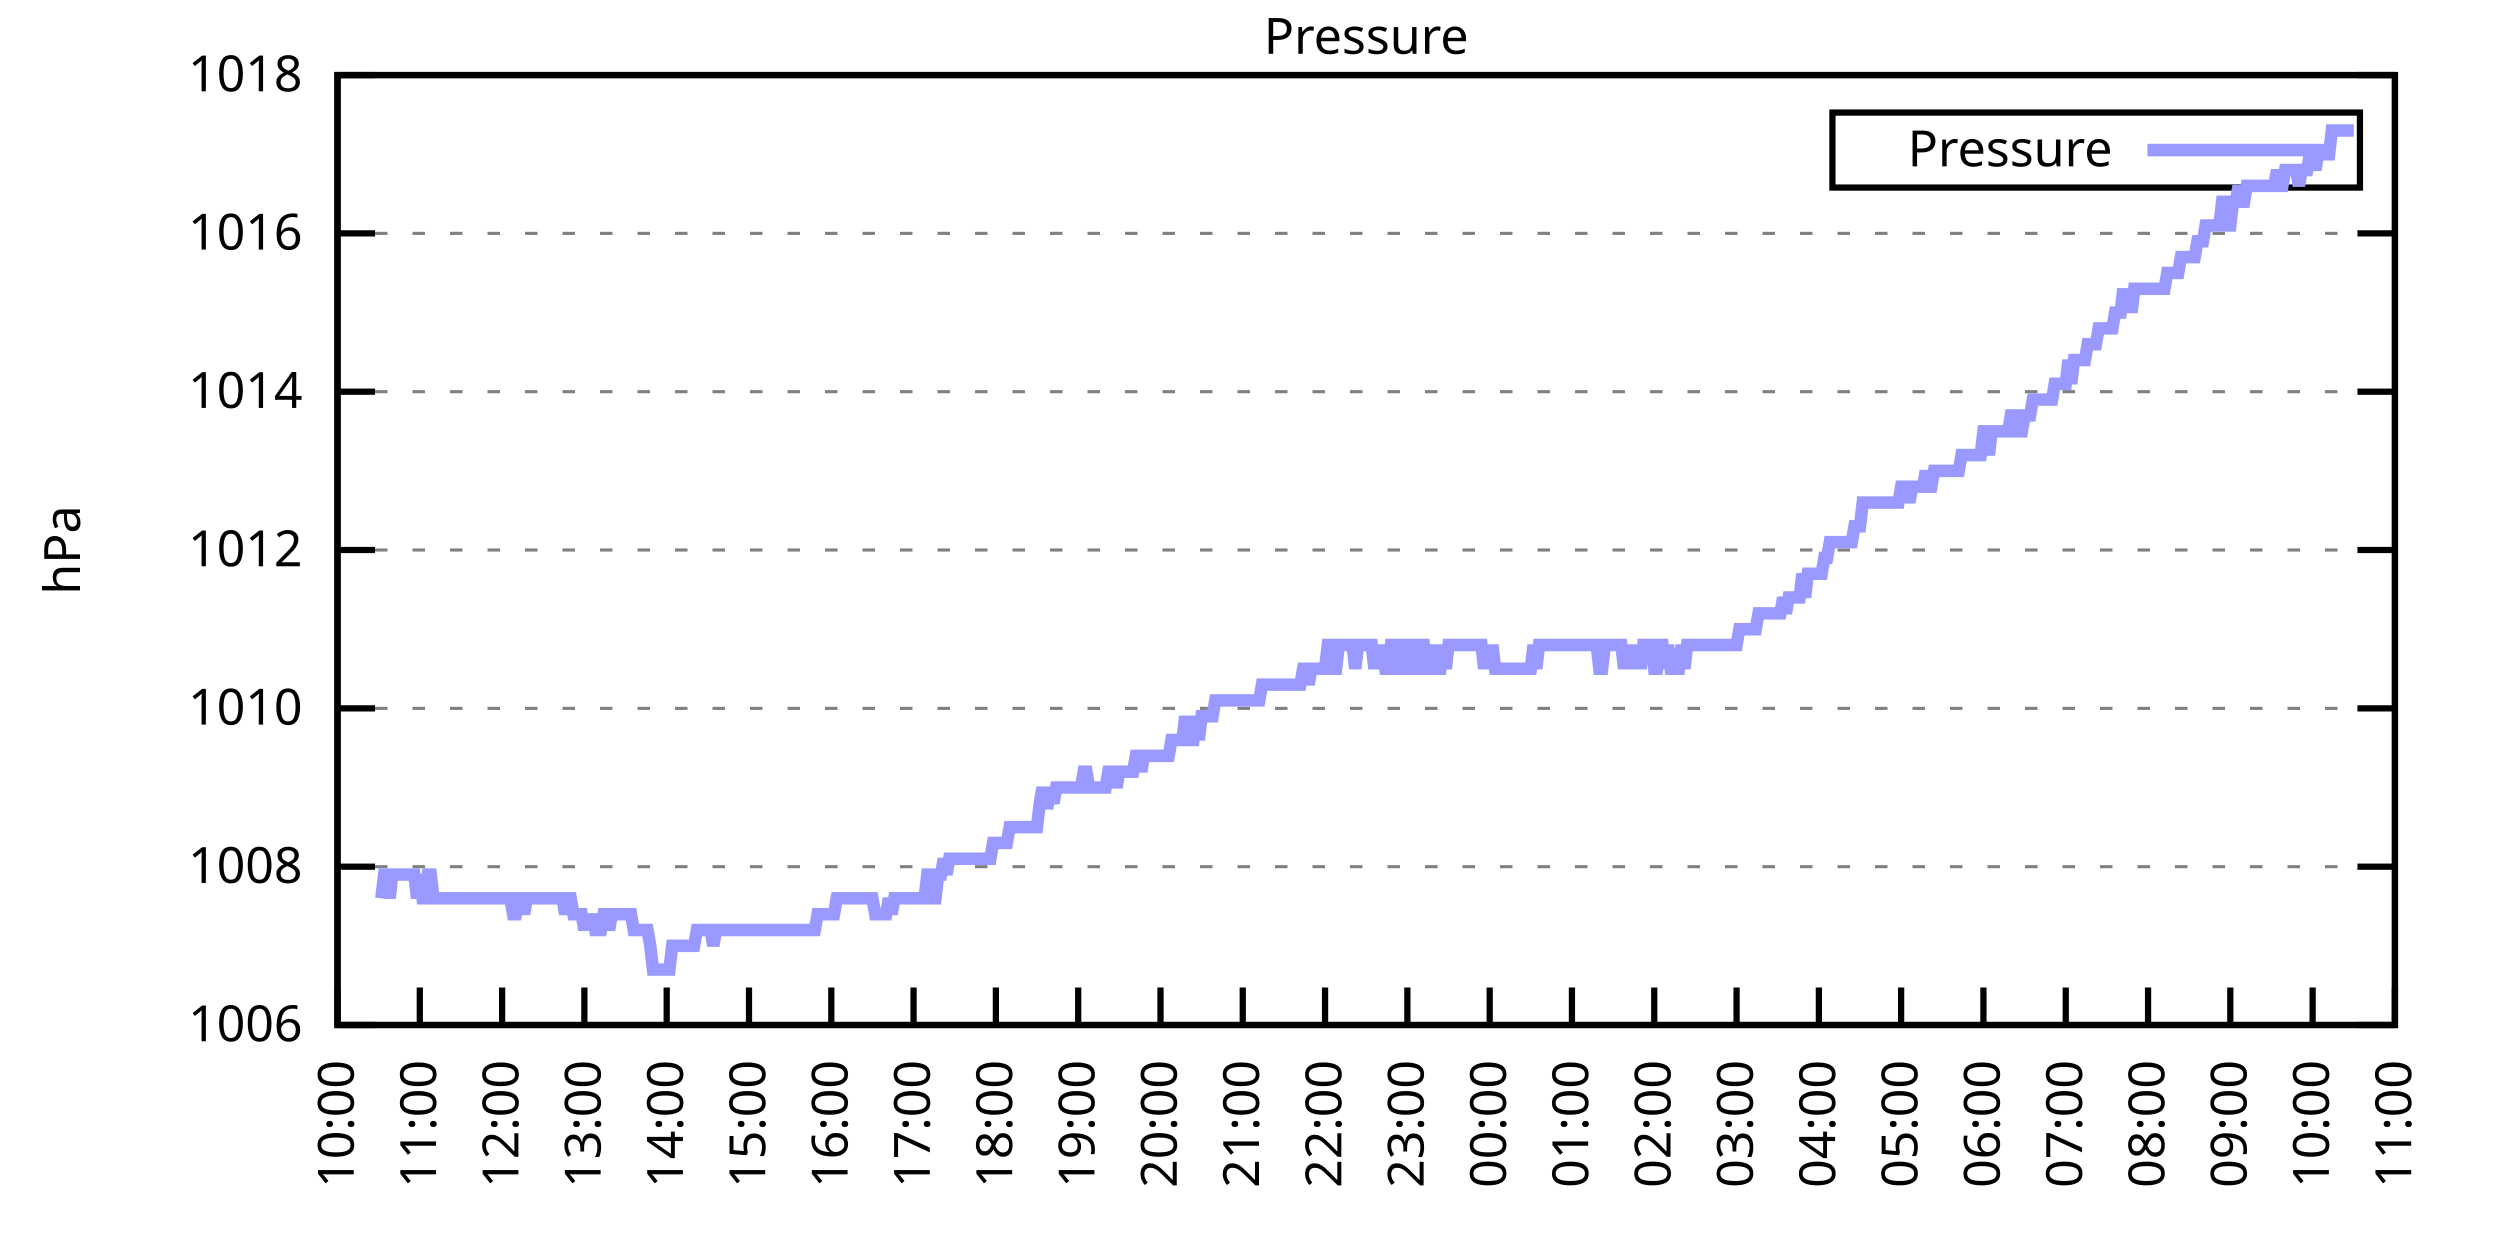
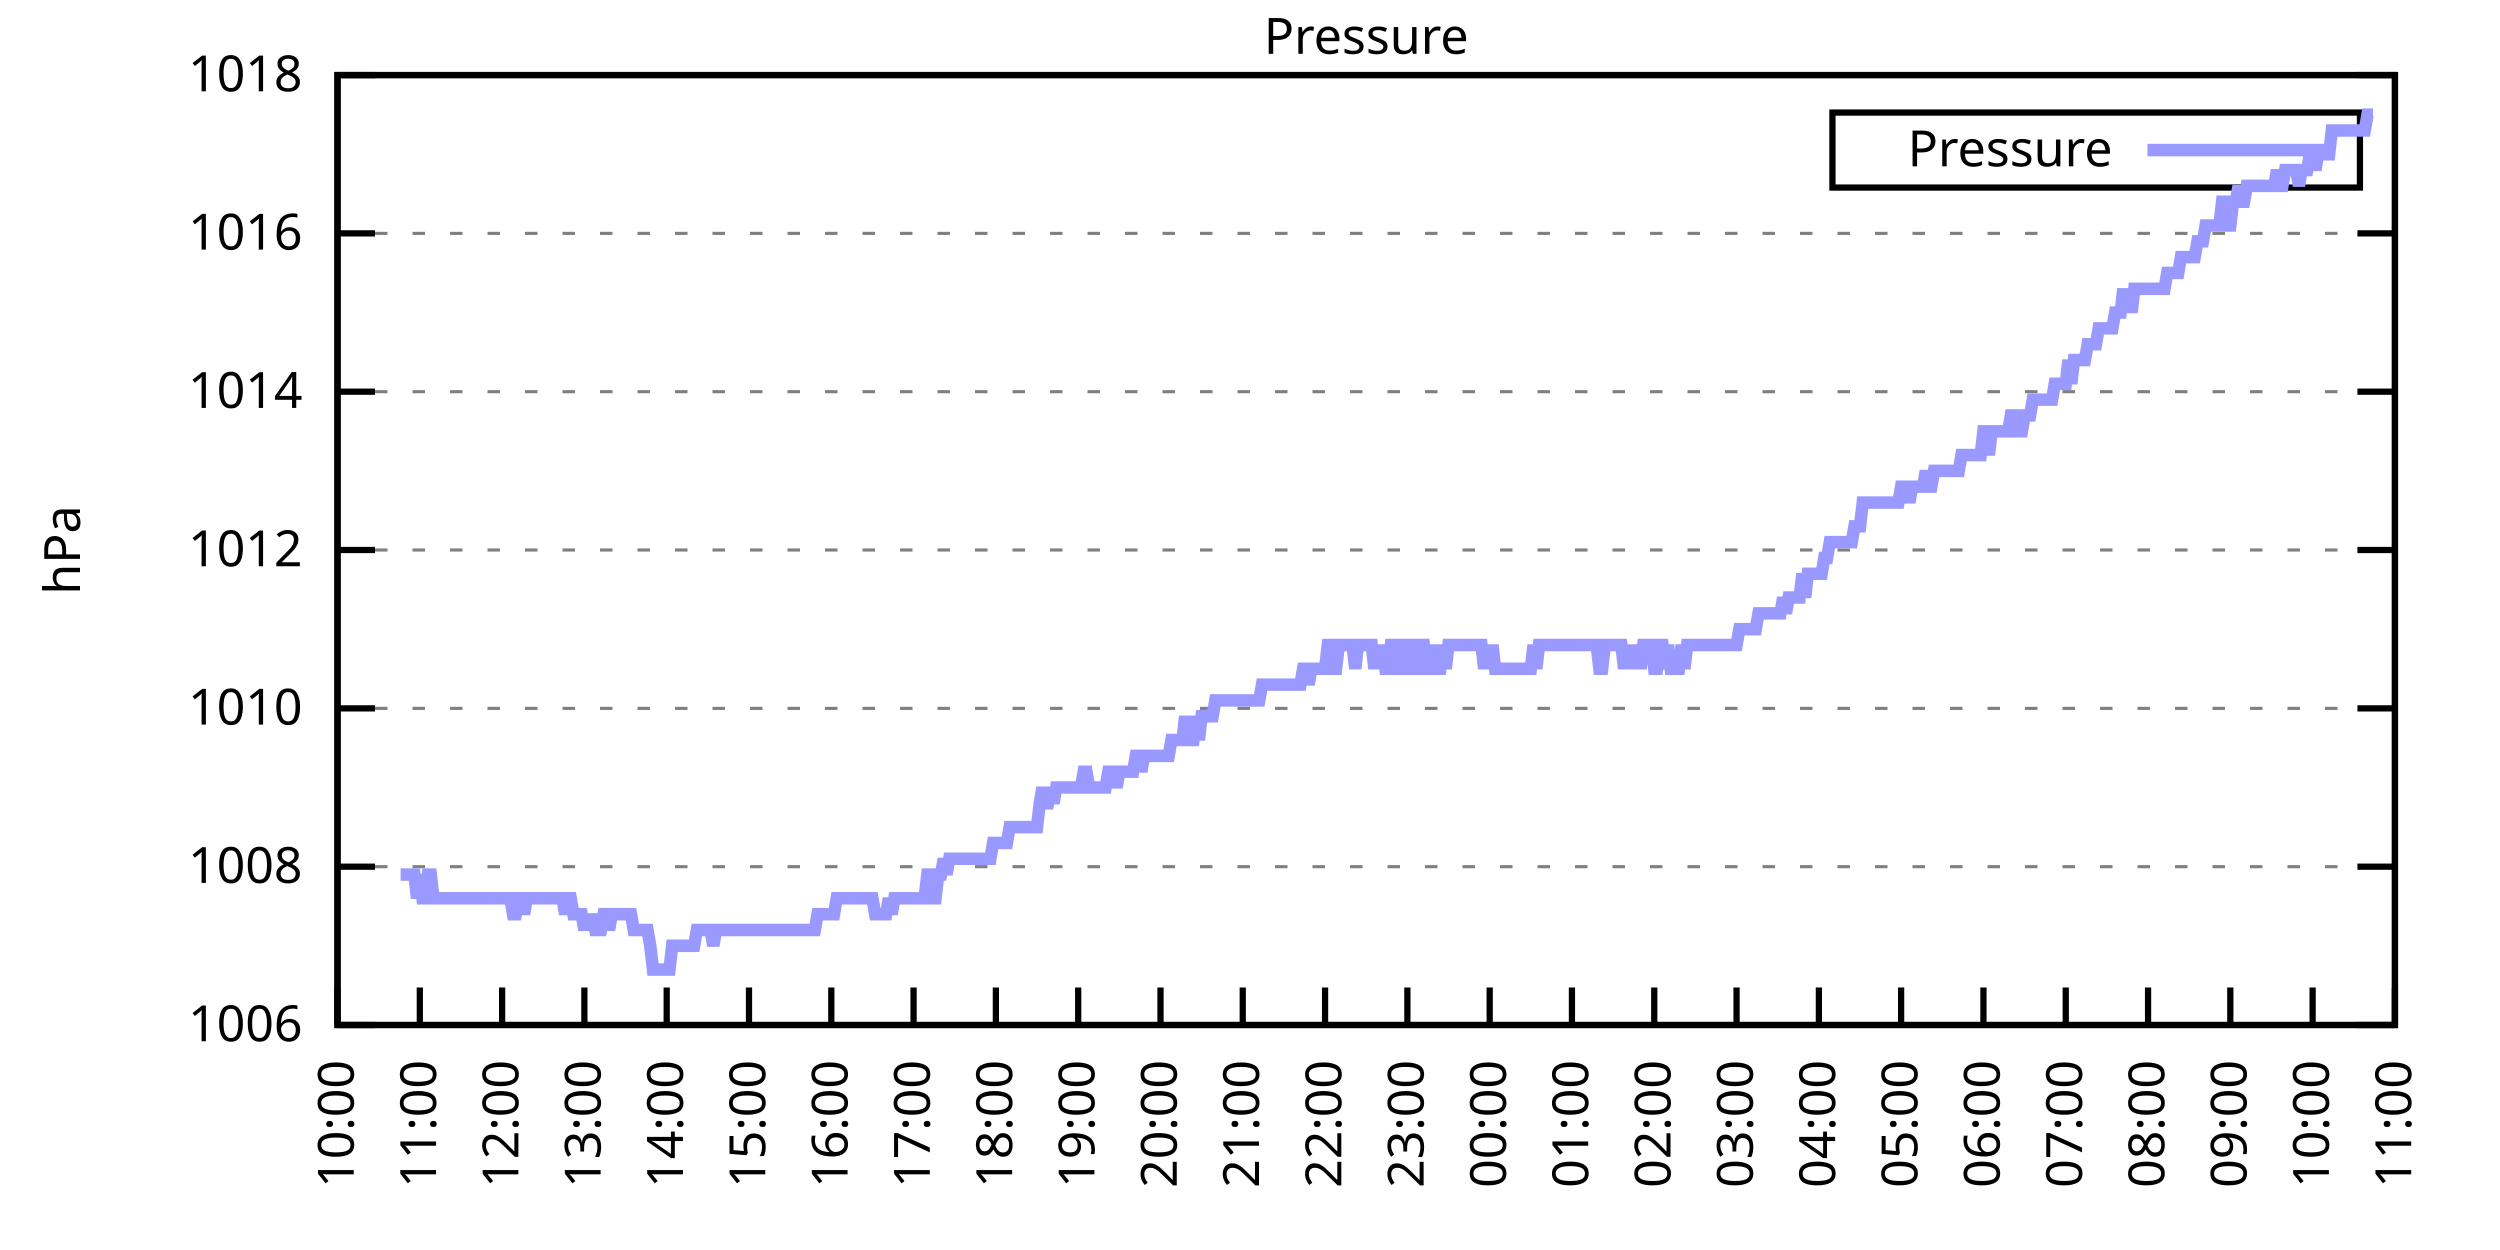
<svg xmlns="http://www.w3.org/2000/svg" xmlns:xlink="http://www.w3.org/1999/xlink" width="400" height="200" viewBox="0 0 400 200">
  <g id="gnuplot_canvas">
    <rect x="0" y="0" width="400" height="200" fill="none" />
    <defs>
      <circle id="gpDot" r="0.5" stroke-width="0.5" stroke="currentColor" />
      <path id="gpPt0" stroke-width="0.333" stroke="currentColor" d="M-1,0 h2 M0,-1 v2" />
      <path id="gpPt1" stroke-width="0.333" stroke="currentColor" d="M-1,-1 L1,1 M1,-1 L-1,1" />
      <path id="gpPt2" stroke-width="0.333" stroke="currentColor" d="M-1,0 L1,0 M0,-1 L0,1 M-1,-1 L1,1 M-1,1 L1,-1" />
      <rect id="gpPt3" stroke-width="0.333" stroke="currentColor" x="-1" y="-1" width="2" height="2" />
      <rect id="gpPt4" stroke-width="0.333" stroke="currentColor" fill="currentColor" x="-1" y="-1" width="2" height="2" />
      <circle id="gpPt5" stroke-width="0.333" stroke="currentColor" cx="0" cy="0" r="1" />
      <use xlink:href="#gpPt5" id="gpPt6" fill="currentColor" stroke="none" />
      <path id="gpPt7" stroke-width="0.333" stroke="currentColor" d="M0,-1.33 L-1.33,0.67 L1.33,0.67 z" />
      <use xlink:href="#gpPt7" id="gpPt8" fill="currentColor" stroke="none" />
      <use xlink:href="#gpPt7" id="gpPt9" stroke="currentColor" transform="rotate(180)" />
      <use xlink:href="#gpPt9" id="gpPt10" fill="currentColor" stroke="none" />
      <use xlink:href="#gpPt3" id="gpPt11" stroke="currentColor" transform="rotate(45)" />
      <use xlink:href="#gpPt11" id="gpPt12" fill="currentColor" stroke="none" />
      <path id="gpPt13" stroke-width="0.333" stroke="currentColor" d="M0,1.330 L1.265,0.411 L0.782,-1.067 L-0.782,-1.076 L-1.265,0.411 z" />
      <use xlink:href="#gpPt13" id="gpPt14" fill="currentColor" stroke="none" />
      <filter id="textbox" filterUnits="objectBoundingBox" x="0" y="0" height="1" width="1">
        <feFlood flood-color="white" flood-opacity="1" result="bgnd" />
        <feComposite in="SourceGraphic" in2="bgnd" operator="atop" />
      </filter>
      <filter id="greybox" filterUnits="objectBoundingBox" x="0" y="0" height="1" width="1">
        <feFlood flood-color="lightgrey" flood-opacity="1" result="grey" />
        <feComposite in="SourceGraphic" in2="grey" operator="atop" />
      </filter>
    </defs>
    <g fill="none" color="white" stroke="currentColor" stroke-width="1.00" stroke-linecap="butt" stroke-linejoin="miter">
</g>
    <g fill="none" color="black" stroke="currentColor" stroke-width="1.00" stroke-linecap="butt" stroke-linejoin="miter">
      <g stroke="none" shape-rendering="crispEdges">
        <polygon fill="rgb(255, 255, 255)" points="54.00,164.00 383.18,164.00 383.18,12.02 54.00,12.02 " />
      </g>
    </g>
    <g fill="none" color="black" stroke="currentColor" stroke-width="1.00" stroke-linecap="butt" stroke-linejoin="miter">
</g>
    <g fill="none" color="black" stroke="black" stroke-width="0.50" stroke-linecap="butt" stroke-linejoin="miter">
</g>
    <g fill="none" color="gray" stroke="currentColor" stroke-width="0.50" stroke-linecap="butt" stroke-linejoin="miter">
      <path stroke="gray" stroke-dasharray="2,4" class="gridline" d="M54.00,164.00 L383.19,164.00  " />
    </g>
    <g fill="none" color="gray" stroke="gray" stroke-width="1.00" stroke-linecap="butt" stroke-linejoin="miter">
</g>
    <g fill="none" color="black" stroke="currentColor" stroke-width="1.00" stroke-linecap="butt" stroke-linejoin="miter">
      <path stroke="black" d="M54.00,164.00 L60.00,164.00 M383.19,164.00 L377.19,164.00  " />
      <g transform="translate(48.40,166.60)" stroke="none" fill="black" font-family="Sans" font-size="8.00" text-anchor="end">
        <text>
          <tspan font-family="Sans"> 1006</tspan>
        </text>
      </g>
    </g>
    <g fill="none" color="black" stroke="currentColor" stroke-width="1.00" stroke-linecap="butt" stroke-linejoin="miter">
</g>
    <g fill="none" color="black" stroke="black" stroke-width="0.50" stroke-linecap="butt" stroke-linejoin="miter">
</g>
    <g fill="none" color="gray" stroke="currentColor" stroke-width="0.50" stroke-linecap="butt" stroke-linejoin="miter">
      <path stroke="gray" stroke-dasharray="2,4" class="gridline" d="M54.00,138.67 L383.19,138.67  " />
    </g>
    <g fill="none" color="gray" stroke="gray" stroke-width="1.00" stroke-linecap="butt" stroke-linejoin="miter">
</g>
    <g fill="none" color="black" stroke="currentColor" stroke-width="1.00" stroke-linecap="butt" stroke-linejoin="miter">
      <path stroke="black" d="M54.00,138.67 L60.00,138.67 M383.19,138.67 L377.19,138.67  " />
      <g transform="translate(48.40,141.27)" stroke="none" fill="black" font-family="Sans" font-size="8.00" text-anchor="end">
        <text>
          <tspan font-family="Sans"> 1008</tspan>
        </text>
      </g>
    </g>
    <g fill="none" color="black" stroke="currentColor" stroke-width="1.00" stroke-linecap="butt" stroke-linejoin="miter">
</g>
    <g fill="none" color="black" stroke="black" stroke-width="0.50" stroke-linecap="butt" stroke-linejoin="miter">
</g>
    <g fill="none" color="gray" stroke="currentColor" stroke-width="0.50" stroke-linecap="butt" stroke-linejoin="miter">
      <path stroke="gray" stroke-dasharray="2,4" class="gridline" d="M54.00,113.34 L383.19,113.34  " />
    </g>
    <g fill="none" color="gray" stroke="gray" stroke-width="1.00" stroke-linecap="butt" stroke-linejoin="miter">
</g>
    <g fill="none" color="black" stroke="currentColor" stroke-width="1.00" stroke-linecap="butt" stroke-linejoin="miter">
      <path stroke="black" d="M54.00,113.34 L60.00,113.34 M383.19,113.34 L377.19,113.34  " />
      <g transform="translate(48.40,115.94)" stroke="none" fill="black" font-family="Sans" font-size="8.00" text-anchor="end">
        <text>
          <tspan font-family="Sans"> 1010</tspan>
        </text>
      </g>
    </g>
    <g fill="none" color="black" stroke="currentColor" stroke-width="1.00" stroke-linecap="butt" stroke-linejoin="miter">
</g>
    <g fill="none" color="black" stroke="black" stroke-width="0.50" stroke-linecap="butt" stroke-linejoin="miter">
</g>
    <g fill="none" color="gray" stroke="currentColor" stroke-width="0.50" stroke-linecap="butt" stroke-linejoin="miter">
      <path stroke="gray" stroke-dasharray="2,4" class="gridline" d="M54.00,88.00 L383.19,88.00  " />
    </g>
    <g fill="none" color="gray" stroke="gray" stroke-width="1.00" stroke-linecap="butt" stroke-linejoin="miter">
</g>
    <g fill="none" color="black" stroke="currentColor" stroke-width="1.00" stroke-linecap="butt" stroke-linejoin="miter">
      <path stroke="black" d="M54.00,88.00 L60.00,88.00 M383.19,88.00 L377.19,88.00  " />
      <g transform="translate(48.40,90.60)" stroke="none" fill="black" font-family="Sans" font-size="8.00" text-anchor="end">
        <text>
          <tspan font-family="Sans"> 1012</tspan>
        </text>
      </g>
    </g>
    <g fill="none" color="black" stroke="currentColor" stroke-width="1.00" stroke-linecap="butt" stroke-linejoin="miter">
</g>
    <g fill="none" color="black" stroke="black" stroke-width="0.50" stroke-linecap="butt" stroke-linejoin="miter">
</g>
    <g fill="none" color="gray" stroke="currentColor" stroke-width="0.50" stroke-linecap="butt" stroke-linejoin="miter">
      <path stroke="gray" stroke-dasharray="2,4" class="gridline" d="M54.00,62.67 L383.19,62.67  " />
    </g>
    <g fill="none" color="gray" stroke="gray" stroke-width="1.00" stroke-linecap="butt" stroke-linejoin="miter">
</g>
    <g fill="none" color="black" stroke="currentColor" stroke-width="1.00" stroke-linecap="butt" stroke-linejoin="miter">
      <path stroke="black" d="M54.00,62.67 L60.00,62.67 M383.19,62.67 L377.19,62.67  " />
      <g transform="translate(48.40,65.27)" stroke="none" fill="black" font-family="Sans" font-size="8.00" text-anchor="end">
        <text>
          <tspan font-family="Sans"> 1014</tspan>
        </text>
      </g>
    </g>
    <g fill="none" color="black" stroke="currentColor" stroke-width="1.00" stroke-linecap="butt" stroke-linejoin="miter">
</g>
    <g fill="none" color="black" stroke="black" stroke-width="0.50" stroke-linecap="butt" stroke-linejoin="miter">
</g>
    <g fill="none" color="gray" stroke="currentColor" stroke-width="0.50" stroke-linecap="butt" stroke-linejoin="miter">
      <path stroke="gray" stroke-dasharray="2,4" class="gridline" d="M54.00,37.34 L383.19,37.34  " />
    </g>
    <g fill="none" color="gray" stroke="gray" stroke-width="1.00" stroke-linecap="butt" stroke-linejoin="miter">
</g>
    <g fill="none" color="black" stroke="currentColor" stroke-width="1.00" stroke-linecap="butt" stroke-linejoin="miter">
      <path stroke="black" d="M54.00,37.34 L60.00,37.34 M383.19,37.34 L377.19,37.34  " />
      <g transform="translate(48.40,39.94)" stroke="none" fill="black" font-family="Sans" font-size="8.00" text-anchor="end">
        <text>
          <tspan font-family="Sans"> 1016</tspan>
        </text>
      </g>
    </g>
    <g fill="none" color="black" stroke="currentColor" stroke-width="1.00" stroke-linecap="butt" stroke-linejoin="miter">
</g>
    <g fill="none" color="black" stroke="black" stroke-width="0.50" stroke-linecap="butt" stroke-linejoin="miter">
</g>
    <g fill="none" color="gray" stroke="currentColor" stroke-width="0.50" stroke-linecap="butt" stroke-linejoin="miter">
      <path stroke="gray" stroke-dasharray="2,4" class="gridline" d="M54.00,12.01 L383.19,12.01  " />
    </g>
    <g fill="none" color="gray" stroke="gray" stroke-width="1.00" stroke-linecap="butt" stroke-linejoin="miter">
</g>
    <g fill="none" color="black" stroke="currentColor" stroke-width="1.00" stroke-linecap="butt" stroke-linejoin="miter">
      <path stroke="black" d="M54.00,12.01 L60.00,12.01 M383.19,12.01 L377.19,12.01  " />
      <g transform="translate(48.40,14.61)" stroke="none" fill="black" font-family="Sans" font-size="8.00" text-anchor="end">
        <text>
          <tspan font-family="Sans"> 1018</tspan>
        </text>
      </g>
    </g>
    <g fill="none" color="black" stroke="currentColor" stroke-width="1.00" stroke-linecap="butt" stroke-linejoin="miter">
      <path stroke="black" d="M54.00,164.00 L54.00,158.00  " />
      <g transform="translate(56.60,169.60) rotate(270.00)" stroke="none" fill="black" font-family="Sans" font-size="8.00" text-anchor="end">
        <text>
          <tspan font-family="Sans">10:00</tspan>
        </text>
      </g>
    </g>
    <g fill="none" color="black" stroke="currentColor" stroke-width="1.00" stroke-linecap="butt" stroke-linejoin="miter">
      <path stroke="black" d="M67.17,164.00 L67.17,158.00  " />
      <g transform="translate(69.77,169.60) rotate(270.00)" stroke="none" fill="black" font-family="Sans" font-size="8.00" text-anchor="end">
        <text>
          <tspan font-family="Sans">11:00</tspan>
        </text>
      </g>
    </g>
    <g fill="none" color="black" stroke="currentColor" stroke-width="1.00" stroke-linecap="butt" stroke-linejoin="miter">
      <path stroke="black" d="M80.34,164.00 L80.34,158.00  " />
      <g transform="translate(82.94,169.60) rotate(270.00)" stroke="none" fill="black" font-family="Sans" font-size="8.00" text-anchor="end">
        <text>
          <tspan font-family="Sans">12:00</tspan>
        </text>
      </g>
    </g>
    <g fill="none" color="black" stroke="currentColor" stroke-width="1.00" stroke-linecap="butt" stroke-linejoin="miter">
      <path stroke="black" d="M93.50,164.00 L93.50,158.00  " />
      <g transform="translate(96.10,169.60) rotate(270.00)" stroke="none" fill="black" font-family="Sans" font-size="8.00" text-anchor="end">
        <text>
          <tspan font-family="Sans">13:00</tspan>
        </text>
      </g>
    </g>
    <g fill="none" color="black" stroke="currentColor" stroke-width="1.00" stroke-linecap="butt" stroke-linejoin="miter">
      <path stroke="black" d="M106.67,164.00 L106.67,158.00  " />
      <g transform="translate(109.27,169.60) rotate(270.00)" stroke="none" fill="black" font-family="Sans" font-size="8.00" text-anchor="end">
        <text>
          <tspan font-family="Sans">14:00</tspan>
        </text>
      </g>
    </g>
    <g fill="none" color="black" stroke="currentColor" stroke-width="1.00" stroke-linecap="butt" stroke-linejoin="miter">
      <path stroke="black" d="M119.84,164.00 L119.84,158.00  " />
      <g transform="translate(122.44,169.60) rotate(270.00)" stroke="none" fill="black" font-family="Sans" font-size="8.00" text-anchor="end">
        <text>
          <tspan font-family="Sans">15:00</tspan>
        </text>
      </g>
    </g>
    <g fill="none" color="black" stroke="currentColor" stroke-width="1.00" stroke-linecap="butt" stroke-linejoin="miter">
      <path stroke="black" d="M133.01,164.00 L133.01,158.00  " />
      <g transform="translate(135.61,169.60) rotate(270.00)" stroke="none" fill="black" font-family="Sans" font-size="8.00" text-anchor="end">
        <text>
          <tspan font-family="Sans">16:00</tspan>
        </text>
      </g>
    </g>
    <g fill="none" color="black" stroke="currentColor" stroke-width="1.00" stroke-linecap="butt" stroke-linejoin="miter">
      <path stroke="black" d="M146.17,164.00 L146.17,158.00  " />
      <g transform="translate(148.77,169.60) rotate(270.00)" stroke="none" fill="black" font-family="Sans" font-size="8.00" text-anchor="end">
        <text>
          <tspan font-family="Sans">17:00</tspan>
        </text>
      </g>
    </g>
    <g fill="none" color="black" stroke="currentColor" stroke-width="1.00" stroke-linecap="butt" stroke-linejoin="miter">
      <path stroke="black" d="M159.34,164.00 L159.34,158.00  " />
      <g transform="translate(161.94,169.60) rotate(270.00)" stroke="none" fill="black" font-family="Sans" font-size="8.00" text-anchor="end">
        <text>
          <tspan font-family="Sans">18:00</tspan>
        </text>
      </g>
    </g>
    <g fill="none" color="black" stroke="currentColor" stroke-width="1.00" stroke-linecap="butt" stroke-linejoin="miter">
      <path stroke="black" d="M172.51,164.00 L172.51,158.00  " />
      <g transform="translate(175.11,169.60) rotate(270.00)" stroke="none" fill="black" font-family="Sans" font-size="8.00" text-anchor="end">
        <text>
          <tspan font-family="Sans">19:00</tspan>
        </text>
      </g>
    </g>
    <g fill="none" color="black" stroke="currentColor" stroke-width="1.00" stroke-linecap="butt" stroke-linejoin="miter">
      <path stroke="black" d="M185.68,164.00 L185.68,158.00  " />
      <g transform="translate(188.28,169.60) rotate(270.00)" stroke="none" fill="black" font-family="Sans" font-size="8.00" text-anchor="end">
        <text>
          <tspan font-family="Sans">20:00</tspan>
        </text>
      </g>
    </g>
    <g fill="none" color="black" stroke="currentColor" stroke-width="1.00" stroke-linecap="butt" stroke-linejoin="miter">
      <path stroke="black" d="M198.84,164.00 L198.84,158.00  " />
      <g transform="translate(201.44,169.60) rotate(270.00)" stroke="none" fill="black" font-family="Sans" font-size="8.00" text-anchor="end">
        <text>
          <tspan font-family="Sans">21:00</tspan>
        </text>
      </g>
    </g>
    <g fill="none" color="black" stroke="currentColor" stroke-width="1.00" stroke-linecap="butt" stroke-linejoin="miter">
      <path stroke="black" d="M212.01,164.00 L212.01,158.00  " />
      <g transform="translate(214.61,169.60) rotate(270.00)" stroke="none" fill="black" font-family="Sans" font-size="8.00" text-anchor="end">
        <text>
          <tspan font-family="Sans">22:00</tspan>
        </text>
      </g>
    </g>
    <g fill="none" color="black" stroke="currentColor" stroke-width="1.00" stroke-linecap="butt" stroke-linejoin="miter">
      <path stroke="black" d="M225.18,164.00 L225.18,158.00  " />
      <g transform="translate(227.78,169.60) rotate(270.00)" stroke="none" fill="black" font-family="Sans" font-size="8.00" text-anchor="end">
        <text>
          <tspan font-family="Sans">23:00</tspan>
        </text>
      </g>
    </g>
    <g fill="none" color="black" stroke="currentColor" stroke-width="1.00" stroke-linecap="butt" stroke-linejoin="miter">
      <path stroke="black" d="M238.35,164.00 L238.35,158.00  " />
      <g transform="translate(240.95,169.60) rotate(270.00)" stroke="none" fill="black" font-family="Sans" font-size="8.00" text-anchor="end">
        <text>
          <tspan font-family="Sans">00:00</tspan>
        </text>
      </g>
    </g>
    <g fill="none" color="black" stroke="currentColor" stroke-width="1.00" stroke-linecap="butt" stroke-linejoin="miter">
      <path stroke="black" d="M251.51,164.00 L251.51,158.00  " />
      <g transform="translate(254.11,169.60) rotate(270.00)" stroke="none" fill="black" font-family="Sans" font-size="8.00" text-anchor="end">
        <text>
          <tspan font-family="Sans">01:00</tspan>
        </text>
      </g>
    </g>
    <g fill="none" color="black" stroke="currentColor" stroke-width="1.00" stroke-linecap="butt" stroke-linejoin="miter">
      <path stroke="black" d="M264.68,164.00 L264.68,158.00  " />
      <g transform="translate(267.28,169.60) rotate(270.00)" stroke="none" fill="black" font-family="Sans" font-size="8.00" text-anchor="end">
        <text>
          <tspan font-family="Sans">02:00</tspan>
        </text>
      </g>
    </g>
    <g fill="none" color="black" stroke="currentColor" stroke-width="1.00" stroke-linecap="butt" stroke-linejoin="miter">
      <path stroke="black" d="M277.85,164.00 L277.85,158.00  " />
      <g transform="translate(280.45,169.60) rotate(270.00)" stroke="none" fill="black" font-family="Sans" font-size="8.00" text-anchor="end">
        <text>
          <tspan font-family="Sans">03:00</tspan>
        </text>
      </g>
    </g>
    <g fill="none" color="black" stroke="currentColor" stroke-width="1.00" stroke-linecap="butt" stroke-linejoin="miter">
      <path stroke="black" d="M291.02,164.00 L291.02,158.00  " />
      <g transform="translate(293.62,169.60) rotate(270.00)" stroke="none" fill="black" font-family="Sans" font-size="8.00" text-anchor="end">
        <text>
          <tspan font-family="Sans">04:00</tspan>
        </text>
      </g>
    </g>
    <g fill="none" color="black" stroke="currentColor" stroke-width="1.00" stroke-linecap="butt" stroke-linejoin="miter">
      <path stroke="black" d="M304.18,164.00 L304.18,158.00  " />
      <g transform="translate(306.78,169.60) rotate(270.00)" stroke="none" fill="black" font-family="Sans" font-size="8.00" text-anchor="end">
        <text>
          <tspan font-family="Sans">05:00</tspan>
        </text>
      </g>
    </g>
    <g fill="none" color="black" stroke="currentColor" stroke-width="1.00" stroke-linecap="butt" stroke-linejoin="miter">
      <path stroke="black" d="M317.35,164.00 L317.35,158.00  " />
      <g transform="translate(319.95,169.60) rotate(270.00)" stroke="none" fill="black" font-family="Sans" font-size="8.00" text-anchor="end">
        <text>
          <tspan font-family="Sans">06:00</tspan>
        </text>
      </g>
    </g>
    <g fill="none" color="black" stroke="currentColor" stroke-width="1.00" stroke-linecap="butt" stroke-linejoin="miter">
      <path stroke="black" d="M330.52,164.00 L330.52,158.00  " />
      <g transform="translate(333.12,169.60) rotate(270.00)" stroke="none" fill="black" font-family="Sans" font-size="8.00" text-anchor="end">
        <text>
          <tspan font-family="Sans">07:00</tspan>
        </text>
      </g>
    </g>
    <g fill="none" color="black" stroke="currentColor" stroke-width="1.00" stroke-linecap="butt" stroke-linejoin="miter">
      <path stroke="black" d="M343.69,164.00 L343.69,158.00  " />
      <g transform="translate(346.29,169.60) rotate(270.00)" stroke="none" fill="black" font-family="Sans" font-size="8.00" text-anchor="end">
        <text>
          <tspan font-family="Sans">08:00</tspan>
        </text>
      </g>
    </g>
    <g fill="none" color="black" stroke="currentColor" stroke-width="1.00" stroke-linecap="butt" stroke-linejoin="miter">
      <path stroke="black" d="M356.85,164.00 L356.85,158.00  " />
      <g transform="translate(359.45,169.60) rotate(270.00)" stroke="none" fill="black" font-family="Sans" font-size="8.00" text-anchor="end">
        <text>
          <tspan font-family="Sans">09:00</tspan>
        </text>
      </g>
    </g>
    <g fill="none" color="black" stroke="currentColor" stroke-width="1.00" stroke-linecap="butt" stroke-linejoin="miter">
      <path stroke="black" d="M370.02,164.00 L370.02,158.00  " />
      <g transform="translate(372.62,169.60) rotate(270.00)" stroke="none" fill="black" font-family="Sans" font-size="8.00" text-anchor="end">
        <text>
          <tspan font-family="Sans">10:00</tspan>
        </text>
      </g>
    </g>
    <g fill="none" color="black" stroke="currentColor" stroke-width="1.00" stroke-linecap="butt" stroke-linejoin="miter">
      <path stroke="black" d="M383.19,164.00 L383.19,158.00  " />
      <g transform="translate(385.79,169.60) rotate(270.00)" stroke="none" fill="black" font-family="Sans" font-size="8.00" text-anchor="end">
        <text>
          <tspan font-family="Sans">11:00</tspan>
        </text>
      </g>
    </g>
    <g fill="none" color="black" stroke="currentColor" stroke-width="1.00" stroke-linecap="butt" stroke-linejoin="miter">
</g>
    <g fill="none" color="black" stroke="currentColor" stroke-width="1.00" stroke-linecap="butt" stroke-linejoin="miter">
      <path stroke="black" d="M54.00,12.01 L54.00,164.00 L383.19,164.00 L383.19,12.01 L54.00,12.01 Z  " />
    </g>
    <g fill="none" color="black" stroke="currentColor" stroke-width="1.00" stroke-linecap="butt" stroke-linejoin="miter">
</g>
    <g fill="none" color="black" stroke="currentColor" stroke-width="1.00" stroke-linecap="butt" stroke-linejoin="miter">
      <path stroke="black" d="M293.19,30.01 L293.19,18.01 L377.59,18.01 L377.59,30.01 L293.19,30.01 Z  " />
    </g>
    <g id="Pressure_plot_1">
      <g fill="none" color="white" stroke="black" stroke-width="2.00" stroke-linecap="butt" stroke-linejoin="miter">
</g>
      <g fill="none" color="black" stroke="currentColor" stroke-width="2.00" stroke-linecap="butt" stroke-linejoin="miter">
        <g transform="translate(337.99,26.61)" stroke="none" fill="black" font-family="Sans" font-size="8.00" text-anchor="end">
          <text>
            <tspan font-family="Sans">Pressure</tspan>
          </text>
        </g>
      </g>
      <g fill="none" color="black" stroke="currentColor" stroke-width="2.00" stroke-linecap="butt" stroke-linejoin="miter">
-         <path stroke="rgb(153, 153, 255)" d="M343.59,24.01 L371.99,24.01 M61.02,143.73 L61.46,139.93 L61.90,139.93 L62.34,143.73 L62.78,139.93 L63.22,139.93   L63.66,139.93 L64.10,139.93 L64.53,139.93 L64.97,139.93 L65.41,139.93 L65.85,139.93 L66.29,139.93 L66.73,143.73   L67.17,139.93 L67.61,143.73 L68.05,143.73 L68.48,139.93 L68.92,139.93 L69.36,143.73 L69.80,143.73 L70.24,143.73   L70.68,143.73 L71.12,143.73 L71.56,143.73 L72.00,143.73 L72.43,143.73 L72.87,143.73 L73.31,143.73 L73.75,143.73   L74.19,143.73 L74.63,143.73 L75.07,143.73 L75.51,143.73 L75.95,143.73 L76.38,143.73 L76.82,143.73 L77.26,143.73   L77.70,143.73 L78.14,143.73 L78.58,143.73 L79.02,143.73 L79.46,143.73 L79.90,143.73 L80.34,143.73 L80.77,143.73   L81.21,143.73 L81.65,143.73 L82.09,146.27 L82.53,146.27 L82.97,143.73 L83.41,143.73 L83.85,146.27 L84.29,143.73   L84.72,143.73 L85.16,143.73 L85.60,143.73 L86.04,143.73 L86.48,143.73 L86.92,143.73 L87.36,143.73 L87.80,143.73   L88.24,143.73 L88.67,143.73 L89.11,143.73 L89.55,143.73 L89.99,143.73 L90.43,146.27 L90.87,143.73 L91.31,143.73   L91.75,146.27 L92.19,146.27 L92.62,146.27 L93.06,146.27 L93.50,148.80 L93.94,146.27 L94.38,148.80 L94.82,146.27   L95.26,148.80 L95.70,148.80 L96.14,148.80 L96.58,146.27 L97.01,146.27 L97.45,148.80 L97.89,146.27 L98.33,146.27   L98.77,146.27 L99.21,146.27 L99.65,146.27 L100.09,146.27 L100.53,146.27 L100.96,146.27 L101.40,148.80 L101.84,148.80   L102.28,148.80 L102.72,148.80 L103.16,148.80 L103.60,148.80 L104.04,151.33 L104.48,155.13 L104.91,155.13 L105.35,155.13   L105.79,155.13 L106.23,155.13 L106.67,155.13 L107.11,155.13 L107.55,151.33 L107.99,151.33 L108.43,151.33 L108.87,151.33   L109.30,151.33 L109.74,151.33 L110.18,151.33 L110.62,151.33 L111.06,151.33 L111.50,148.80 L111.94,148.80 L112.38,148.80   L112.82,148.80 L113.25,148.80 L113.69,148.80 L114.13,151.33 L114.57,148.80 L115.01,148.80 L115.45,148.80 L115.89,148.80   L116.33,148.80 L116.77,148.80 L117.20,148.80 L117.64,148.80 L118.08,148.80 L118.52,148.80 L118.96,148.80 L119.40,148.80   L119.84,148.80 L120.28,148.80 L120.72,148.80 L121.15,148.80 L121.59,148.80 L122.03,148.80 L122.47,148.80 L122.91,148.80   L123.35,148.80 L123.79,148.80 L124.23,148.80 L124.67,148.80 L125.11,148.80 L125.54,148.80 L125.98,148.80 L126.42,148.80   L126.86,148.80 L127.30,148.80 L127.74,148.80 L128.18,148.80 L128.62,148.80 L129.06,148.80 L129.49,148.80 L129.93,148.80   L130.37,148.80 L130.81,146.27 L131.25,146.27 L131.69,146.27 L132.13,146.27 L132.57,146.27 L133.01,146.27 L133.44,146.27   L133.88,143.73 L134.32,143.73 L134.76,143.73 L135.20,143.73 L135.64,143.73 L136.08,143.73 L136.52,143.73 L136.96,143.73   L137.39,143.73 L137.83,143.73 L138.27,143.73 L138.71,143.73 L139.15,143.73 L139.59,143.73 L140.03,146.27 L140.47,146.27   L140.91,146.27 L141.35,146.27 L141.78,146.27 L142.22,143.73 L142.66,146.27 L143.10,143.73 L143.54,143.73 L143.98,143.73   L144.42,143.73 L144.86,143.73 L145.30,143.73 L145.73,143.73 L146.17,143.73 L146.61,143.73 L147.05,143.73 L147.49,143.73   L147.93,143.73 L148.37,139.93 L148.81,139.93 L149.25,143.73 L149.68,143.73 L150.12,139.93 L150.56,139.93 L151.00,137.40   L151.44,139.93 L151.88,137.40 L152.32,137.40 L152.76,137.40 L153.20,137.40 L153.63,137.40 L154.07,137.40 L154.51,137.40   L154.95,137.40 L155.39,137.40 L155.83,137.40 L156.27,137.40 L156.71,137.40 L157.15,137.40 L157.59,137.40 L158.02,137.40   L158.46,137.40 L158.90,134.87 L159.34,134.87 L159.78,134.87 L160.22,134.87 L160.66,134.87 L161.10,134.87 L161.54,132.34   L161.97,132.34 L162.41,132.34 L162.85,132.34 L163.29,132.34 L163.73,132.34 L164.17,132.34 L164.61,132.34 L165.05,132.34   L165.49,132.34 L165.92,132.34 L166.36,128.54 L166.80,126.00 L167.24,128.54 L167.68,128.54 L168.12,126.00 L168.56,128.54   L169.00,126.00 L169.44,126.00 L169.87,126.00 L170.31,126.00 L170.75,126.00 L171.19,126.00 L171.63,126.00 L172.07,126.00   L172.51,126.00 L172.95,126.00 L173.39,123.47 L173.83,123.47 L174.26,126.00 L174.70,126.00 L175.14,126.00 L175.58,126.00   L176.02,126.00 L176.46,126.00 L176.90,126.00 L177.34,123.47 L177.78,123.47 L178.21,123.47 L178.65,126.00 L179.09,123.47   L179.53,123.47 L179.97,123.47 L180.41,123.47 L180.85,123.47 L181.29,123.47 L181.73,120.94 L182.16,120.94 L182.60,123.47   L183.04,120.94 L183.48,120.94 L183.92,120.94 L184.36,120.94 L184.80,120.94 L185.24,120.94 L185.68,120.94 L186.11,120.94   L186.55,120.94 L186.99,120.94 L187.43,118.40 L187.87,118.40 L188.31,118.40 L188.75,118.40 L189.19,118.40 L189.63,114.60   L190.07,118.40 L190.50,118.40 L190.94,118.40 L191.38,114.60 L191.82,118.40 L192.26,114.60 L192.70,114.60 L193.14,114.60   L193.58,114.60 L194.02,114.60 L194.45,112.07 L194.89,112.07 L195.33,112.07 L195.77,112.07 L196.21,112.07 L196.65,112.07   L197.09,112.07 L197.53,112.07 L197.97,112.07 L198.40,112.07 L198.84,112.07 L199.28,112.07 L199.72,112.07 L200.16,112.07   L200.60,112.07 L201.04,112.07 L201.48,112.07 L201.92,109.54 L202.35,109.54 L202.79,109.54 L203.23,109.54 L203.67,109.54   L204.11,109.54 L204.55,109.54 L204.99,109.54 L205.43,109.54 L205.87,109.54 L206.31,109.54 L206.74,109.54 L207.18,109.54   L207.62,109.54 L208.06,109.54 L208.50,107.00 L208.94,107.00 L209.38,109.54 L209.82,107.00 L210.26,107.00 L210.69,107.00   L211.13,107.00 L211.57,107.00 L212.01,107.00 L212.45,103.20 L212.89,103.20 L213.33,107.00 L213.77,107.00 L214.21,103.20   L214.64,103.20 L215.08,103.20 L215.52,103.20 L215.96,103.20 L216.40,103.20 L216.84,107.00 L217.28,103.20 L217.72,103.20   L218.16,103.20 L218.60,103.20 L219.03,103.20 L219.47,103.20 L219.91,107.00 L220.35,103.20 L220.79,107.00 L221.23,103.20   L221.67,107.00 L222.11,107.00 L222.55,103.20 L222.98,103.20 L223.42,103.20 L223.86,107.00 L224.30,107.00 L224.74,103.20   L225.18,103.20 L225.62,103.20 L226.06,107.00 L226.50,107.00 L226.93,103.20 L227.37,103.20 L227.81,103.20 L228.25,107.00   L228.69,107.00 L229.13,107.00 L229.57,103.20 L230.01,107.00 L230.45,107.00 L230.88,103.20 L231.32,107.00 L231.76,103.20   L232.20,103.20 L232.64,103.20 L233.08,103.20 L233.52,103.20 L233.96,103.20 L234.40,103.20 L234.84,103.20 L235.27,103.20   L235.71,103.20 L236.15,103.20 L236.59,103.20 L237.03,103.20 L237.47,107.00 L237.91,103.20 L238.35,107.00 L238.79,103.20   L239.22,107.00 L239.66,107.00 L240.10,107.00 L240.54,107.00 L240.98,107.00 L241.42,107.00 L241.86,107.00 L242.30,107.00   L242.74,107.00 L243.17,107.00 L243.61,107.00 L244.05,107.00 L244.49,107.00 L244.93,107.00 L245.37,103.20 L245.81,107.00   L246.25,103.20 L246.69,103.20 L247.12,103.20 L247.56,103.20 L248.00,103.20 L248.44,103.20 L248.88,103.20 L249.32,103.20   L249.76,103.20 L250.20,103.20 L250.64,103.20 L251.08,103.20 L251.51,103.20 L251.95,103.20 L252.39,103.20 L252.83,103.20   L253.27,103.20 L253.71,103.20 L254.15,103.20 L254.59,103.20 L255.03,103.20 L255.46,103.20 L255.90,107.00 L256.34,107.00   L256.78,103.20 L257.22,103.20 L257.66,103.20 L258.10,103.20 L258.54,103.20 L258.98,103.20 L259.41,103.20 L259.85,107.00   L260.29,103.20 L260.73,107.00 L261.17,103.20 L261.61,107.00 L262.05,103.20 L262.49,107.00 L262.93,103.20 L263.36,103.20   L263.80,103.20 L264.24,103.20 L264.68,107.00 L265.12,107.00 L265.56,103.20 L266.00,103.20 L266.44,107.00 L266.88,103.20   L267.32,107.00 L267.75,107.00 L268.19,107.00 L268.63,107.00 L269.07,103.20 L269.51,107.00 L269.95,103.20 L270.39,103.20   L270.83,103.20 L271.27,103.20 L271.70,103.20 L272.14,103.20 L272.58,103.20 L273.02,103.20 L273.46,103.20 L273.90,103.20   L274.34,103.20 L274.78,103.20 L275.22,103.20 L275.65,103.20 L276.09,103.20 L276.53,103.20 L276.97,103.20 L277.41,103.20   L277.85,103.20 L278.29,100.67 L278.73,100.67 L279.17,100.67 L279.60,100.67 L280.04,100.67 L280.48,100.67 L280.92,100.67   L281.36,98.14 L281.80,98.14 L282.24,98.14 L282.68,98.14 L283.12,98.14 L283.56,98.14 L283.99,98.14 L284.43,98.14   L284.87,98.14 L285.31,95.60 L285.75,98.14 L286.19,95.60 L286.63,95.60 L287.07,95.60 L287.51,95.60 L287.94,95.60   L288.38,91.80 L288.82,95.60 L289.26,91.80 L289.70,91.80 L290.14,91.80 L290.58,91.80 L291.02,91.80 L291.46,91.80   L291.89,89.27 L292.33,89.27 L292.77,86.74 L293.21,86.74 L293.65,86.74 L294.09,86.74 L294.53,86.74 L294.97,86.74   L295.41,86.74 L295.84,86.74 L296.28,86.74 L296.72,84.21 L297.16,84.21 L297.60,84.21 L298.04,80.41 L298.48,80.41   L298.92,80.41 L299.36,80.41 L299.80,80.41 L300.23,80.41 L300.67,80.41 L301.11,80.41 L301.55,80.41 L301.99,80.41   L302.43,80.41 L302.87,80.41 L303.31,80.41 L303.75,80.41 L304.18,77.87 L304.62,77.87 L305.06,77.87 L305.50,80.41   L305.94,77.87 L306.38,77.87 L306.82,77.87 L307.26,77.87 L307.70,77.87 L308.13,75.34 L308.57,77.87 L309.01,77.87   L309.45,75.34 L309.89,75.34 L310.33,75.34 L310.77,75.34 L311.21,75.34 L311.65,75.34 L312.08,75.34 L312.52,75.34   L312.96,75.34 L313.40,75.34 L313.84,72.81 L314.28,72.81 L314.72,72.81 L315.16,72.81 L315.60,72.81 L316.04,72.81   L316.47,72.81 L316.91,72.81 L317.35,69.01 L317.79,69.01 L318.23,72.81 L318.67,69.01 L319.11,69.01 L319.55,69.01   L319.99,69.01 L320.42,69.01 L320.86,69.01 L321.30,69.01 L321.74,66.47 L322.18,66.47 L322.62,69.01 L323.06,69.01   L323.50,69.01 L323.94,66.47 L324.37,66.47 L324.81,66.47 L325.25,63.94 L325.69,63.94 L326.13,63.94 L326.57,63.94   L327.01,63.94 L327.45,63.94 L327.89,63.94 L328.33,63.94 L328.76,61.41 L329.20,61.41 L329.64,61.41 L330.08,61.41   L330.52,61.41 L330.96,57.61 L331.40,61.41 L331.84,57.61 L332.28,57.61 L332.71,57.61 L333.15,57.61 L333.59,57.61   L334.03,55.07 L334.47,55.07 L334.91,55.07 L335.35,55.07 L335.79,52.54 L336.23,52.54 L336.66,52.54 L337.10,52.54   L337.54,52.54 L337.98,52.54 L338.42,50.01 L338.86,50.01 L339.30,50.01 L339.74,46.21 L340.18,50.01 L340.61,46.21   L341.05,50.01 L341.49,46.21 L341.93,46.21 L342.37,46.21 L342.81,46.21 L343.25,46.21 L343.69,46.21 L344.13,46.21   L344.57,46.21 L345.00,46.21 L345.44,46.21 L345.88,46.21 L346.32,46.21 L346.76,43.67 L347.20,43.67 L347.64,43.67   L348.08,43.67 L348.52,43.67 L348.95,41.14 L349.39,41.14 L349.83,41.14 L350.27,41.14 L350.71,41.14 L351.15,41.14   L351.59,38.61 L352.03,38.61 L352.47,38.61 L352.90,36.08 L353.34,36.08 L353.78,36.08 L354.22,36.08 L354.66,36.08   L355.10,36.08 L355.54,32.28 L355.98,32.28 L356.42,36.08 L356.85,36.08 L357.29,32.28 L357.73,32.28 L358.17,29.74   L358.61,32.28 L359.05,32.28 L359.49,29.74 L359.93,29.74 L360.37,29.74 L360.81,29.74 L361.24,29.74 L361.68,29.74   L362.12,29.74 L362.56,29.74 L363.00,29.74 L363.44,29.74 L363.88,29.74 L364.32,27.21 L364.76,29.74 L365.19,29.74   L365.63,27.21 L366.07,27.21 L366.51,27.21 L366.95,27.21 L367.39,27.21 L367.83,29.74 L368.27,27.21 L368.71,27.21   L369.14,27.21 L369.58,24.68 L370.02,24.68 L370.46,27.21 L370.90,24.68 L371.34,24.68 L371.78,24.68 L372.22,24.68   L372.66,24.68 L373.09,20.88 L373.53,20.88 L373.97,20.88 L374.41,20.88 L374.85,20.88 L375.29,20.88 L375.73,20.88   L376.17,20.88 L376.61,20.88  " />
+         <path stroke="rgb(153, 153, 255)" d="M343.59,24.01 L371.99,24.01 M64.10,139.93 L64.53,139.93 L64.97,139.93 L65.41,139.93 L65.85,139.93 L66.29,139.93   L66.73,143.73 L67.17,139.93 L67.61,143.73 L68.05,143.73 L68.48,139.93 L68.92,139.93 L69.36,143.73 L69.80,143.73   L70.24,143.73 L70.68,143.73 L71.12,143.73 L71.56,143.73 L72.00,143.73 L72.43,143.73 L72.87,143.73 L73.31,143.73   L73.75,143.73 L74.19,143.73 L74.63,143.73 L75.07,143.73 L75.51,143.73 L75.95,143.73 L76.38,143.73 L76.82,143.73   L77.26,143.73 L77.70,143.73 L78.14,143.73 L78.58,143.73 L79.02,143.73 L79.46,143.73 L79.90,143.73 L80.34,143.73   L80.77,143.73 L81.21,143.73 L81.65,143.73 L82.09,146.27 L82.53,146.27 L82.97,143.73 L83.41,143.73 L83.85,146.27   L84.29,143.73 L84.72,143.73 L85.16,143.73 L85.60,143.73 L86.04,143.73 L86.48,143.73 L86.92,143.73 L87.36,143.73   L87.80,143.73 L88.24,143.73 L88.67,143.73 L89.11,143.73 L89.55,143.73 L89.99,143.73 L90.43,146.27 L90.87,143.73   L91.31,143.73 L91.75,146.27 L92.19,146.27 L92.62,146.27 L93.06,146.27 L93.50,148.80 L93.94,146.27 L94.38,148.80   L94.82,146.27 L95.26,148.80 L95.70,148.80 L96.14,148.80 L96.58,146.27 L97.01,146.27 L97.45,148.80 L97.89,146.27   L98.33,146.27 L98.77,146.27 L99.21,146.27 L99.65,146.27 L100.09,146.27 L100.53,146.27 L100.96,146.27 L101.40,148.80   L101.84,148.80 L102.28,148.80 L102.72,148.80 L103.16,148.80 L103.60,148.80 L104.04,151.33 L104.48,155.13 L104.91,155.13   L105.35,155.13 L105.79,155.13 L106.23,155.13 L106.67,155.13 L107.11,155.13 L107.55,151.33 L107.99,151.33 L108.43,151.33   L108.87,151.33 L109.30,151.33 L109.74,151.33 L110.18,151.33 L110.62,151.33 L111.06,151.33 L111.50,148.80 L111.94,148.80   L112.38,148.80 L112.82,148.80 L113.25,148.80 L113.69,148.80 L114.13,151.33 L114.57,148.80 L115.01,148.80 L115.45,148.80   L115.89,148.80 L116.33,148.80 L116.77,148.80 L117.20,148.80 L117.64,148.80 L118.08,148.80 L118.52,148.80 L118.96,148.80   L119.40,148.80 L119.84,148.80 L120.28,148.80 L120.72,148.80 L121.15,148.80 L121.59,148.80 L122.03,148.80 L122.47,148.80   L122.91,148.80 L123.35,148.80 L123.79,148.80 L124.23,148.80 L124.67,148.80 L125.11,148.80 L125.54,148.80 L125.98,148.80   L126.42,148.80 L126.86,148.80 L127.30,148.80 L127.74,148.80 L128.18,148.80 L128.62,148.80 L129.06,148.80 L129.49,148.80   L129.93,148.80 L130.37,148.80 L130.81,146.27 L131.25,146.27 L131.69,146.27 L132.13,146.27 L132.57,146.27 L133.01,146.27   L133.44,146.27 L133.88,143.73 L134.32,143.73 L134.76,143.73 L135.20,143.73 L135.64,143.73 L136.08,143.73 L136.52,143.73   L136.96,143.73 L137.39,143.73 L137.83,143.73 L138.27,143.73 L138.71,143.73 L139.15,143.73 L139.59,143.73 L140.03,146.27   L140.47,146.27 L140.91,146.27 L141.35,146.27 L141.78,146.27 L142.22,143.73 L142.66,146.27 L143.10,143.73 L143.54,143.73   L143.98,143.73 L144.42,143.73 L144.86,143.73 L145.30,143.73 L145.73,143.73 L146.17,143.73 L146.61,143.73 L147.05,143.73   L147.49,143.73 L147.93,143.73 L148.37,139.93 L148.81,139.93 L149.25,143.73 L149.68,143.73 L150.12,139.93 L150.56,139.93   L151.00,137.40 L151.44,139.93 L151.88,137.40 L152.32,137.40 L152.76,137.40 L153.20,137.40 L153.63,137.40 L154.07,137.40   L154.51,137.40 L154.95,137.40 L155.39,137.40 L155.83,137.40 L156.27,137.40 L156.71,137.40 L157.15,137.40 L157.59,137.40   L158.02,137.40 L158.46,137.40 L158.90,134.87 L159.34,134.87 L159.78,134.87 L160.22,134.87 L160.66,134.87 L161.10,134.87   L161.54,132.34 L161.97,132.34 L162.41,132.34 L162.85,132.34 L163.29,132.34 L163.73,132.34 L164.17,132.34 L164.61,132.34   L165.05,132.34 L165.49,132.34 L165.92,132.34 L166.36,128.54 L166.80,126.00 L167.24,128.54 L167.68,128.54 L168.12,126.00   L168.56,128.54 L169.00,126.00 L169.44,126.00 L169.87,126.00 L170.31,126.00 L170.75,126.00 L171.19,126.00 L171.63,126.00   L172.07,126.00 L172.51,126.00 L172.95,126.00 L173.39,123.47 L173.83,123.47 L174.26,126.00 L174.70,126.00 L175.14,126.00   L175.58,126.00 L176.02,126.00 L176.46,126.00 L176.90,126.00 L177.34,123.47 L177.78,123.47 L178.21,123.47 L178.65,126.00   L179.09,123.47 L179.53,123.47 L179.97,123.47 L180.41,123.47 L180.85,123.47 L181.29,123.47 L181.73,120.94 L182.16,120.94   L182.60,123.47 L183.04,120.94 L183.48,120.94 L183.92,120.94 L184.36,120.94 L184.80,120.94 L185.24,120.94 L185.68,120.94   L186.11,120.94 L186.55,120.94 L186.99,120.94 L187.43,118.40 L187.87,118.40 L188.31,118.40 L188.75,118.40 L189.19,118.40   L189.63,114.60 L190.07,118.40 L190.50,118.40 L190.94,118.40 L191.38,114.60 L191.82,118.40 L192.26,114.60 L192.70,114.60   L193.14,114.60 L193.58,114.60 L194.02,114.60 L194.45,112.07 L194.89,112.07 L195.33,112.07 L195.77,112.07 L196.21,112.07   L196.65,112.07 L197.09,112.07 L197.53,112.07 L197.97,112.07 L198.40,112.07 L198.84,112.07 L199.28,112.07 L199.72,112.07   L200.16,112.07 L200.60,112.07 L201.04,112.07 L201.48,112.07 L201.92,109.54 L202.35,109.54 L202.79,109.54 L203.23,109.54   L203.67,109.54 L204.11,109.54 L204.55,109.54 L204.99,109.54 L205.43,109.54 L205.87,109.54 L206.31,109.54 L206.74,109.54   L207.18,109.54 L207.62,109.54 L208.06,109.54 L208.50,107.00 L208.94,107.00 L209.38,109.54 L209.82,107.00 L210.26,107.00   L210.69,107.00 L211.13,107.00 L211.57,107.00 L212.01,107.00 L212.45,103.20 L212.89,103.20 L213.33,107.00 L213.77,107.00   L214.21,103.20 L214.64,103.20 L215.08,103.20 L215.52,103.20 L215.96,103.20 L216.40,103.20 L216.84,107.00 L217.28,103.20   L217.72,103.20 L218.16,103.20 L218.60,103.20 L219.03,103.20 L219.47,103.20 L219.91,107.00 L220.35,103.20 L220.79,107.00   L221.23,103.20 L221.67,107.00 L222.11,107.00 L222.55,103.20 L222.98,103.20 L223.42,103.20 L223.86,107.00 L224.30,107.00   L224.74,103.20 L225.18,103.20 L225.62,103.20 L226.06,107.00 L226.50,107.00 L226.93,103.20 L227.37,103.20 L227.81,103.20   L228.25,107.00 L228.69,107.00 L229.13,107.00 L229.57,103.20 L230.01,107.00 L230.45,107.00 L230.88,103.20 L231.32,107.00   L231.76,103.20 L232.20,103.20 L232.64,103.20 L233.08,103.20 L233.52,103.20 L233.96,103.20 L234.40,103.20 L234.84,103.20   L235.27,103.20 L235.71,103.20 L236.15,103.20 L236.59,103.20 L237.03,103.20 L237.47,107.00 L237.91,103.20 L238.35,107.00   L238.79,103.20 L239.22,107.00 L239.66,107.00 L240.10,107.00 L240.54,107.00 L240.98,107.00 L241.42,107.00 L241.86,107.00   L242.30,107.00 L242.74,107.00 L243.17,107.00 L243.61,107.00 L244.05,107.00 L244.49,107.00 L244.93,107.00 L245.37,103.20   L245.81,107.00 L246.25,103.20 L246.69,103.20 L247.12,103.20 L247.56,103.20 L248.00,103.20 L248.44,103.20 L248.88,103.20   L249.32,103.20 L249.76,103.20 L250.20,103.20 L250.64,103.20 L251.08,103.20 L251.51,103.20 L251.95,103.20 L252.39,103.20   L252.83,103.20 L253.27,103.20 L253.71,103.20 L254.15,103.20 L254.59,103.20 L255.03,103.20 L255.46,103.20 L255.90,107.00   L256.34,107.00 L256.78,103.20 L257.22,103.20 L257.66,103.20 L258.10,103.20 L258.54,103.20 L258.98,103.20 L259.41,103.20   L259.85,107.00 L260.29,103.20 L260.73,107.00 L261.17,103.20 L261.61,107.00 L262.05,103.20 L262.49,107.00 L262.93,103.20   L263.36,103.20 L263.80,103.20 L264.24,103.20 L264.68,107.00 L265.12,107.00 L265.56,103.20 L266.00,103.20 L266.44,107.00   L266.88,103.20 L267.32,107.00 L267.75,107.00 L268.19,107.00 L268.63,107.00 L269.07,103.20 L269.51,107.00 L269.95,103.20   L270.39,103.20 L270.83,103.20 L271.27,103.20 L271.70,103.20 L272.14,103.20 L272.58,103.20 L273.02,103.20 L273.46,103.20   L273.90,103.20 L274.34,103.20 L274.78,103.20 L275.22,103.20 L275.65,103.20 L276.09,103.20 L276.53,103.20 L276.97,103.20   L277.41,103.20 L277.85,103.20 L278.29,100.67 L278.73,100.67 L279.17,100.67 L279.60,100.67 L280.04,100.67 L280.48,100.67   L280.92,100.67 L281.36,98.14 L281.80,98.14 L282.24,98.14 L282.68,98.14 L283.12,98.14 L283.56,98.14 L283.99,98.14   L284.43,98.14 L284.87,98.14 L285.31,95.60 L285.75,98.14 L286.19,95.60 L286.63,95.60 L287.07,95.60 L287.51,95.60   L287.94,95.60 L288.38,91.80 L288.82,95.60 L289.26,91.80 L289.70,91.80 L290.14,91.80 L290.58,91.80 L291.02,91.80   L291.46,91.80 L291.89,89.27 L292.33,89.27 L292.77,86.74 L293.21,86.74 L293.65,86.74 L294.09,86.74 L294.53,86.74   L294.97,86.74 L295.41,86.74 L295.84,86.74 L296.28,86.74 L296.72,84.21 L297.16,84.21 L297.60,84.21 L298.04,80.41   L298.48,80.41 L298.92,80.41 L299.36,80.41 L299.80,80.41 L300.23,80.41 L300.67,80.41 L301.11,80.41 L301.55,80.41   L301.99,80.41 L302.43,80.41 L302.87,80.41 L303.31,80.41 L303.75,80.41 L304.18,77.87 L304.62,77.87 L305.06,77.87   L305.50,80.41 L305.94,77.87 L306.38,77.87 L306.82,77.87 L307.26,77.87 L307.70,77.87 L308.13,75.34 L308.57,77.87   L309.01,77.87 L309.45,75.34 L309.89,75.34 L310.33,75.34 L310.77,75.34 L311.21,75.34 L311.65,75.34 L312.08,75.34   L312.52,75.34 L312.96,75.34 L313.40,75.34 L313.84,72.81 L314.28,72.81 L314.72,72.81 L315.16,72.81 L315.60,72.81   L316.04,72.81 L316.47,72.81 L316.91,72.81 L317.35,69.01 L317.79,69.01 L318.23,72.81 L318.67,69.01 L319.11,69.01   L319.55,69.01 L319.99,69.01 L320.42,69.01 L320.86,69.01 L321.30,69.01 L321.74,66.47 L322.18,66.47 L322.62,69.01   L323.06,69.01 L323.50,69.01 L323.94,66.47 L324.37,66.47 L324.81,66.47 L325.25,63.94 L325.69,63.94 L326.13,63.94   L326.57,63.94 L327.01,63.94 L327.45,63.94 L327.89,63.94 L328.33,63.94 L328.76,61.41 L329.20,61.41 L329.64,61.41   L330.08,61.41 L330.52,61.41 L330.96,57.61 L331.40,61.41 L331.84,57.61 L332.28,57.61 L332.71,57.61 L333.15,57.61   L333.59,57.61 L334.03,55.07 L334.47,55.07 L334.91,55.07 L335.35,55.07 L335.79,52.54 L336.23,52.54 L336.66,52.54   L337.10,52.54 L337.54,52.54 L337.98,52.54 L338.42,50.01 L338.86,50.01 L339.30,50.01 L339.74,46.21 L340.18,50.01   L340.61,46.21 L341.05,50.01 L341.49,46.21 L341.93,46.21 L342.37,46.21 L342.81,46.21 L343.25,46.21 L343.69,46.21   L344.13,46.21 L344.57,46.21 L345.00,46.21 L345.44,46.21 L345.88,46.21 L346.32,46.21 L346.76,43.67 L347.20,43.67   L347.64,43.67 L348.08,43.67 L348.52,43.67 L348.95,41.14 L349.39,41.14 L349.83,41.14 L350.27,41.14 L350.71,41.14   L351.15,41.14 L351.59,38.61 L352.03,38.61 L352.47,38.61 L352.90,36.08 L353.34,36.08 L353.78,36.08 L354.22,36.08   L354.66,36.08 L355.10,36.08 L355.54,32.28 L355.98,32.28 L356.42,36.08 L356.85,36.08 L357.29,32.28 L357.73,32.28   L358.17,29.74 L358.61,32.28 L359.05,32.28 L359.49,29.74 L359.93,29.74 L360.37,29.74 L360.81,29.74 L361.24,29.74   L361.68,29.74 L362.12,29.74 L362.56,29.74 L363.00,29.74 L363.44,29.74 L363.88,29.74 L364.32,27.21 L364.76,29.74   L365.19,29.74 L365.63,27.21 L366.07,27.21 L366.51,27.21 L366.95,27.21 L367.39,27.21 L367.83,29.74 L368.27,27.21   L368.71,27.21 L369.14,27.21 L369.58,24.68 L370.02,24.68 L370.46,27.21 L370.90,24.68 L371.34,24.68 L371.78,24.68   L372.22,24.68 L372.66,24.68 L373.09,20.88 L373.53,20.88 L373.97,20.88 L374.41,20.88 L374.85,20.88 L375.29,20.88   L375.73,20.88 L376.17,20.88 L376.61,20.88 L377.05,20.88 L377.48,20.88 L377.92,20.88 L378.36,20.88 L378.80,18.34   L379.24,18.34 L379.68,18.34  " />
      </g>
    </g>
    <g fill="none" color="black" stroke="currentColor" stroke-width="2.00" stroke-linecap="butt" stroke-linejoin="miter">
</g>
    <g fill="none" color="black" stroke="black" stroke-width="1.00" stroke-linecap="butt" stroke-linejoin="miter">
</g>
    <g fill="none" color="black" stroke="currentColor" stroke-width="1.00" stroke-linecap="butt" stroke-linejoin="miter">
      <path stroke="black" d="M54.00,12.01 L54.00,164.00 L383.19,164.00 L383.19,12.01 L54.00,12.01 Z  " />
      <g transform="translate(12.80,88.01) rotate(270.00)" stroke="none" fill="black" font-family="Sans" font-size="8.00" text-anchor="middle">
        <text>
          <tspan font-family="Sans">hPa</tspan>
        </text>
      </g>
    </g>
    <g fill="none" color="black" stroke="currentColor" stroke-width="1.00" stroke-linecap="butt" stroke-linejoin="miter">
</g>
    <g fill="none" color="black" stroke="currentColor" stroke-width="1.00" stroke-linecap="butt" stroke-linejoin="miter">
      <g transform="translate(218.59,8.61)" stroke="none" fill="black" font-family="Sans" font-size="8.00" text-anchor="middle">
        <text>
          <tspan font-family="Sans">Pressure</tspan>
        </text>
      </g>
    </g>
    <g fill="none" color="black" stroke="currentColor" stroke-width="1.00" stroke-linecap="butt" stroke-linejoin="miter">
</g>
  </g>
</svg>
